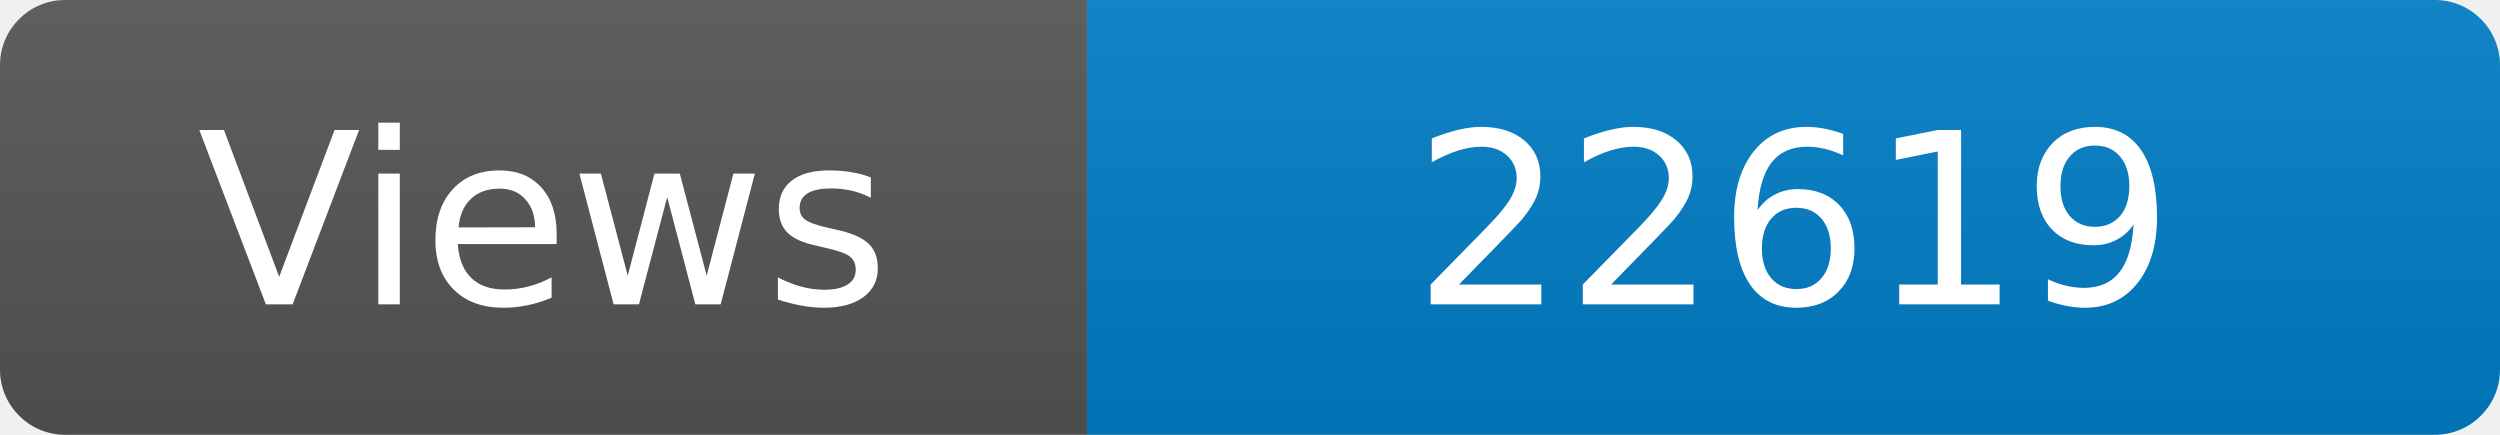
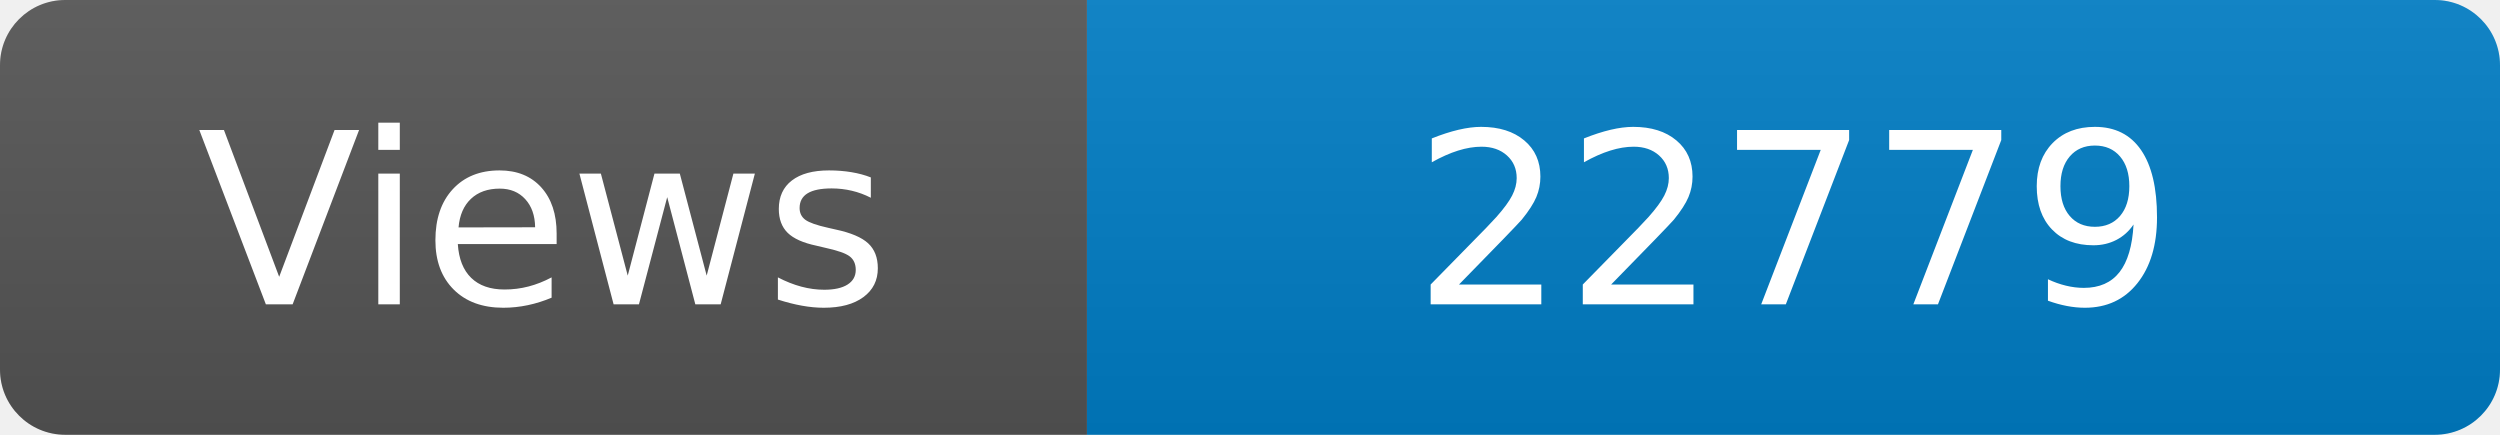
<svg xmlns="http://www.w3.org/2000/svg" width="115" height="20" role="img" aria-label="Maintained?: yes">
  <linearGradient id="s" x2="0" y2="100%">
    <stop offset="0" stop-color="#bbb" stop-opacity=".1" />
    <stop offset="1" stop-opacity=".1" />
  </linearGradient>
  <clipPath id="r">
    <rect width="115" height="20" rx="3" fill="#fff" />
  </clipPath>
  <g clip-path="url(#r)">
    <rect width="50" height="20" fill="#555" />
    <rect x="50" width="160" height="20" fill="#007ec6" />
    <rect width="115" height="20" fill="url(#s)" />
  </g>
  <g fill="#fff" text-anchor="middle" font-family="Verdana,Geneva,DejaVu Sans,sans-serif" font-size="110">
    <text x="250" y="140" transform="scale(.1)" fill="#fff">Views</text>
-     <text x="825" y="140" transform="scale(.1)" fill="#fff">22619</text>
+     <text x="825" y="140" transform="scale(.1)" fill="#fff">22779</text>
  </g>
</svg>
